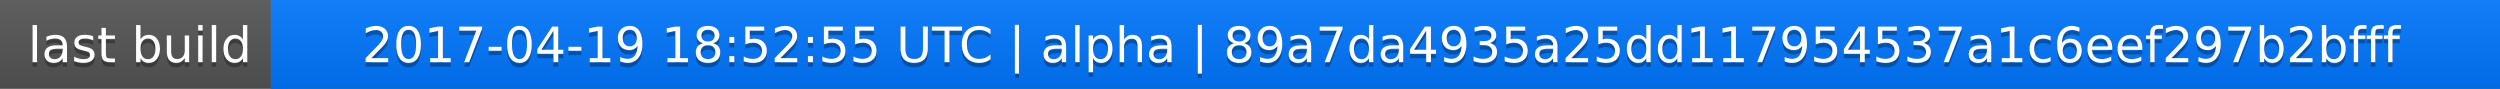
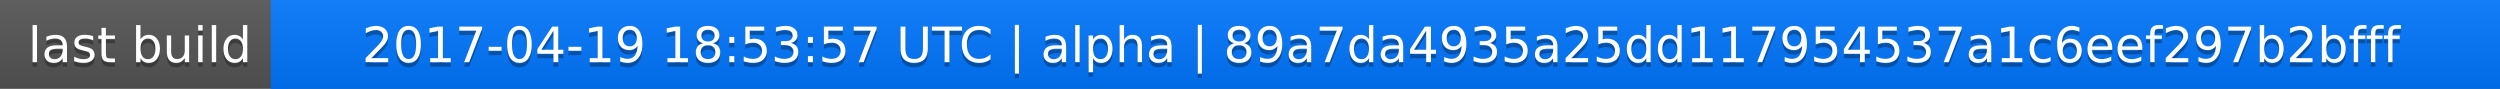
<svg xmlns="http://www.w3.org/2000/svg" width="563" height="20">
  <linearGradient id="a" x2="0" y2="100%">
    <stop offset="0" stop-color="#bbb" stop-opacity=".1" />
    <stop offset="1" stop-opacity=".1" />
  </linearGradient>
  <rect rx="0" width="563" height="20" fill="#555" />
  <rect rx="0" x="61" width="502" height="20" fill="#07f" />
  <path fill="#07f" d="M61 0h4v20h-4z" />
  <rect rx="0" width="563" height="20" fill="url(#a)" />
  <g fill="#fff" text-anchor="middle" font-family="DejaVu Sans,Verdana,Geneva,sans-serif" font-size="11">
    <text x="31.5" y="15" fill="#010101" fill-opacity=".3">last build</text>
    <text x="31.5" y="14">last build</text>
-     <text x="311" y="15" fill="#010101" fill-opacity=".3">2017-04-19 18:52:55 UTC | alpha | 89a7da4935a25dd117954537a1c6eef297b2bfff</text>
-     <text x="311" y="14">2017-04-19 18:52:55 UTC | alpha | 89a7da4935a25dd117954537a1c6eef297b2bfff</text>
+     <text x="311" y="15" fill="#010101" fill-opacity=".3">2017-04-19 18:53:57 UTC | alpha | 89a7da4935a25dd117954537a1c6eef297b2bfff</text>
+     <text x="311" y="14">2017-04-19 18:53:57 UTC | alpha | 89a7da4935a25dd117954537a1c6eef297b2bfff</text>
  </g>
</svg>
